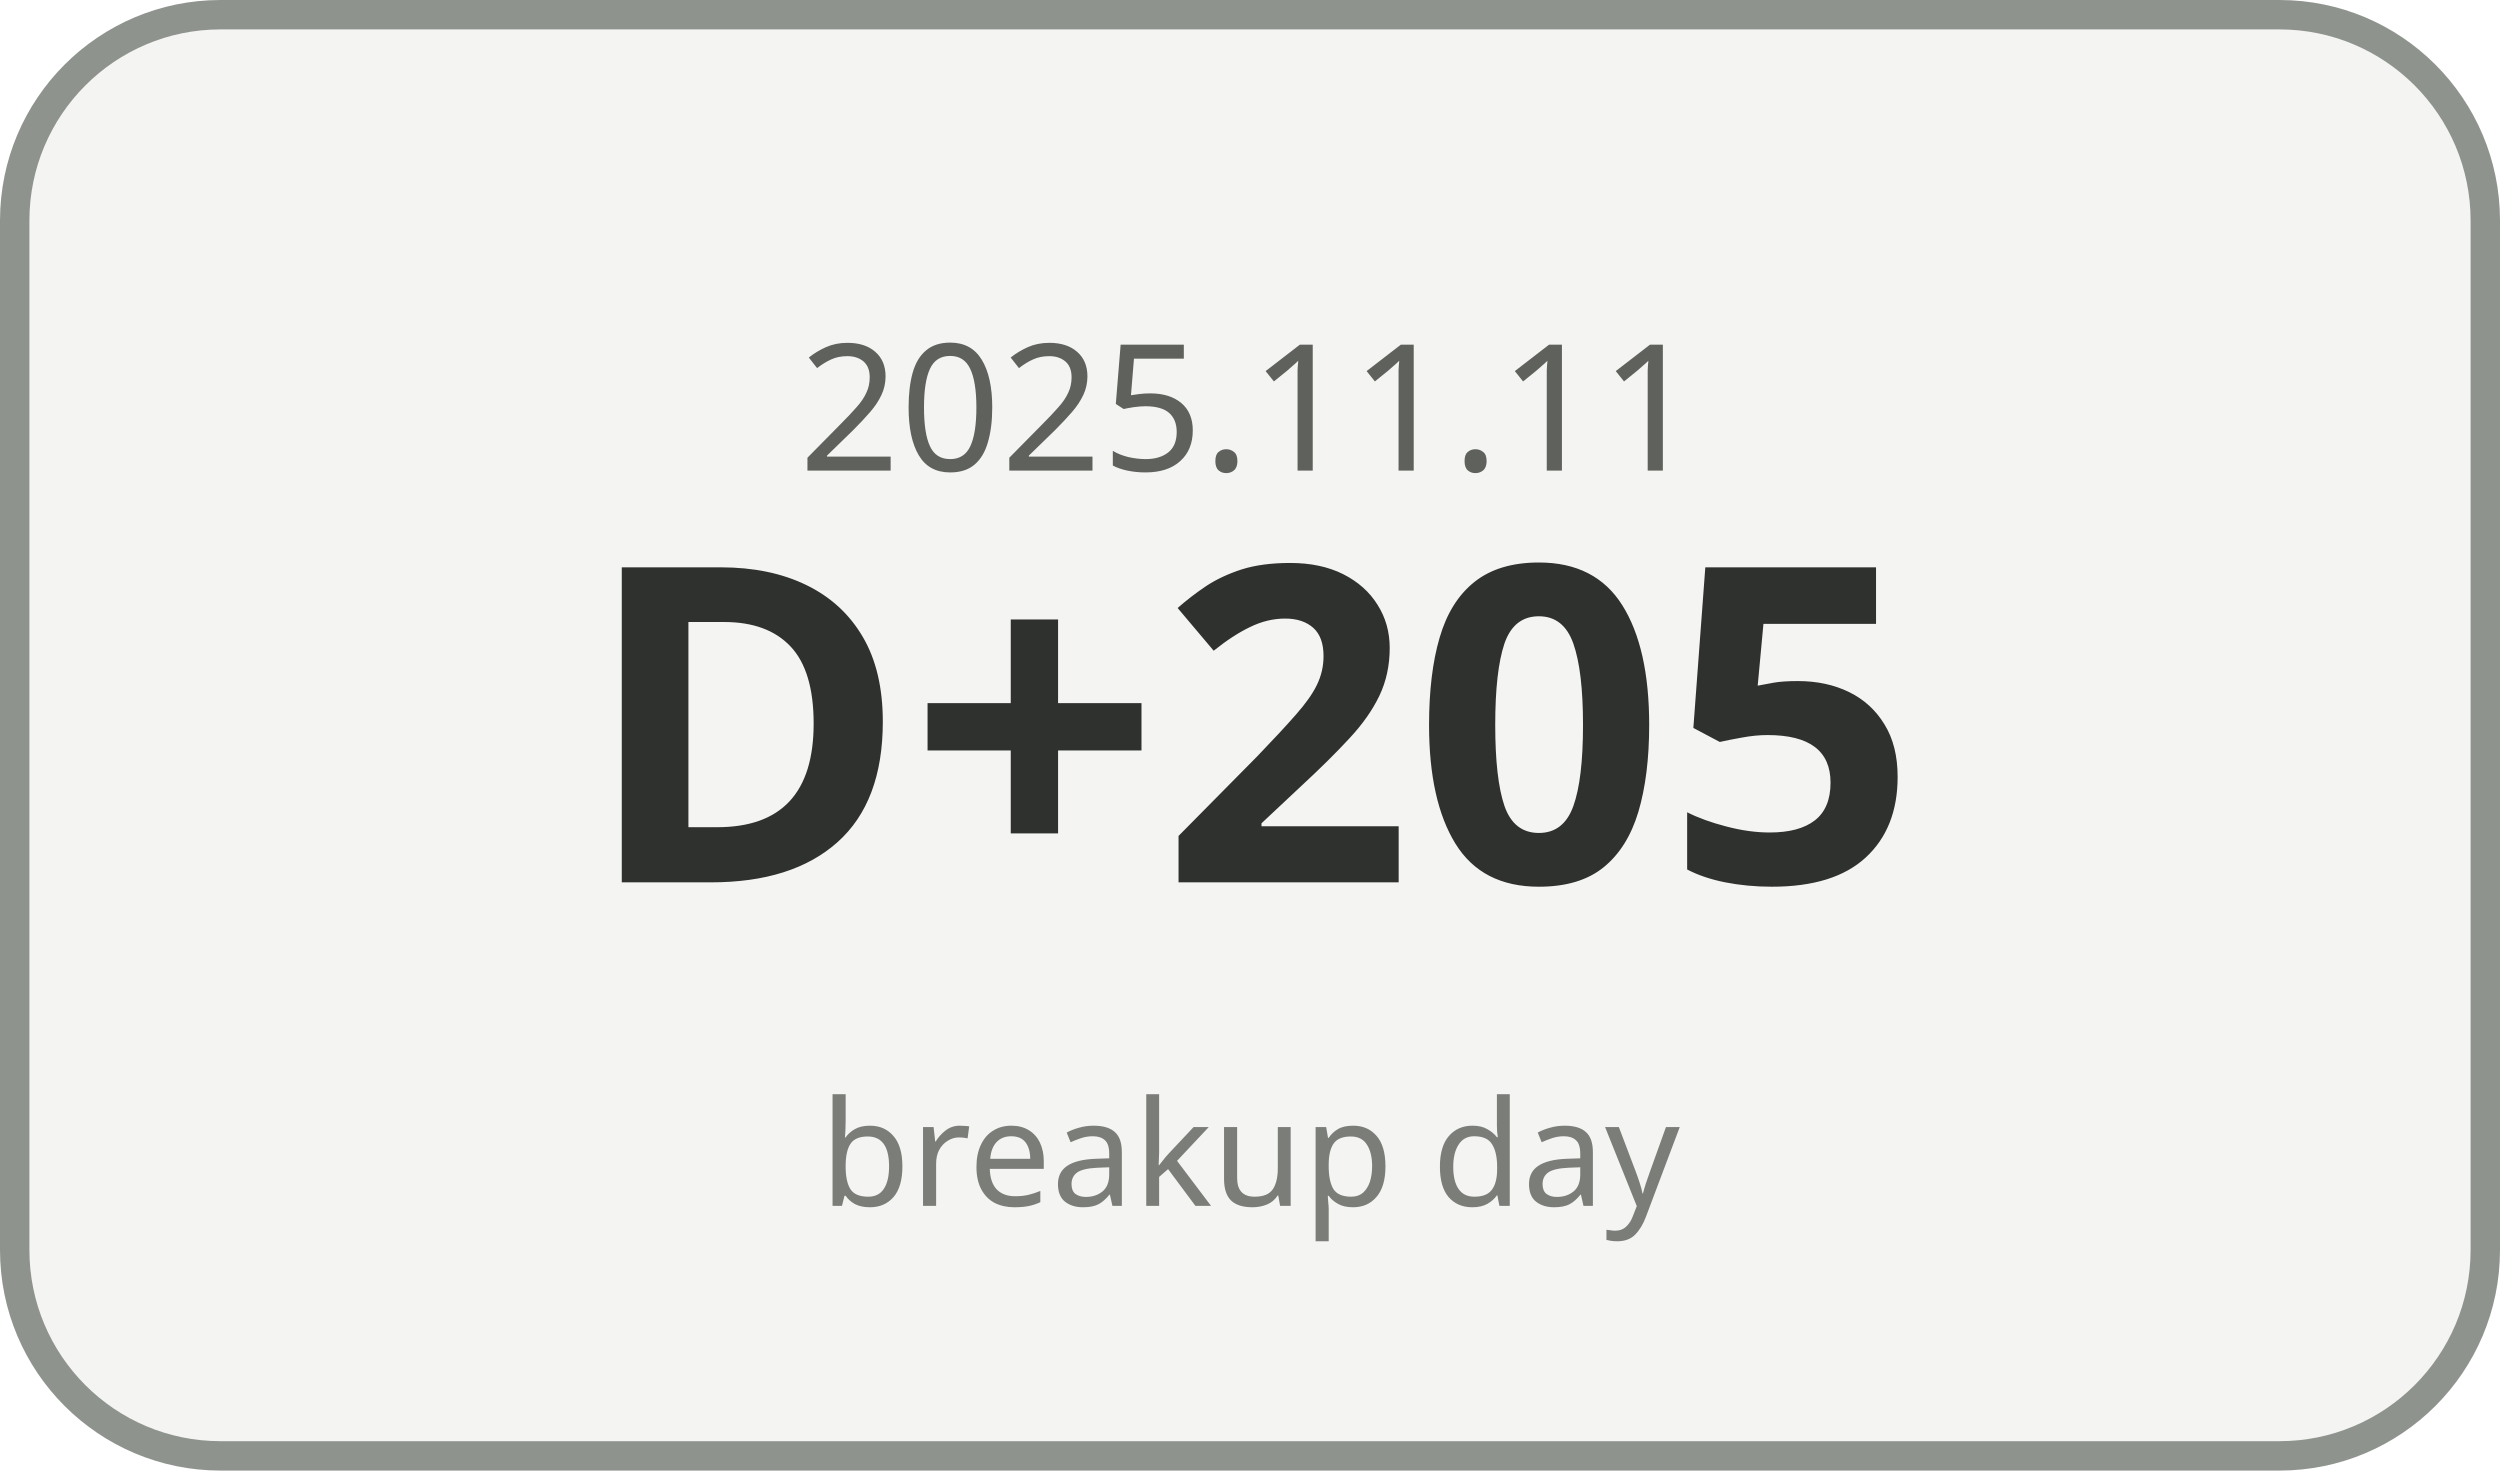
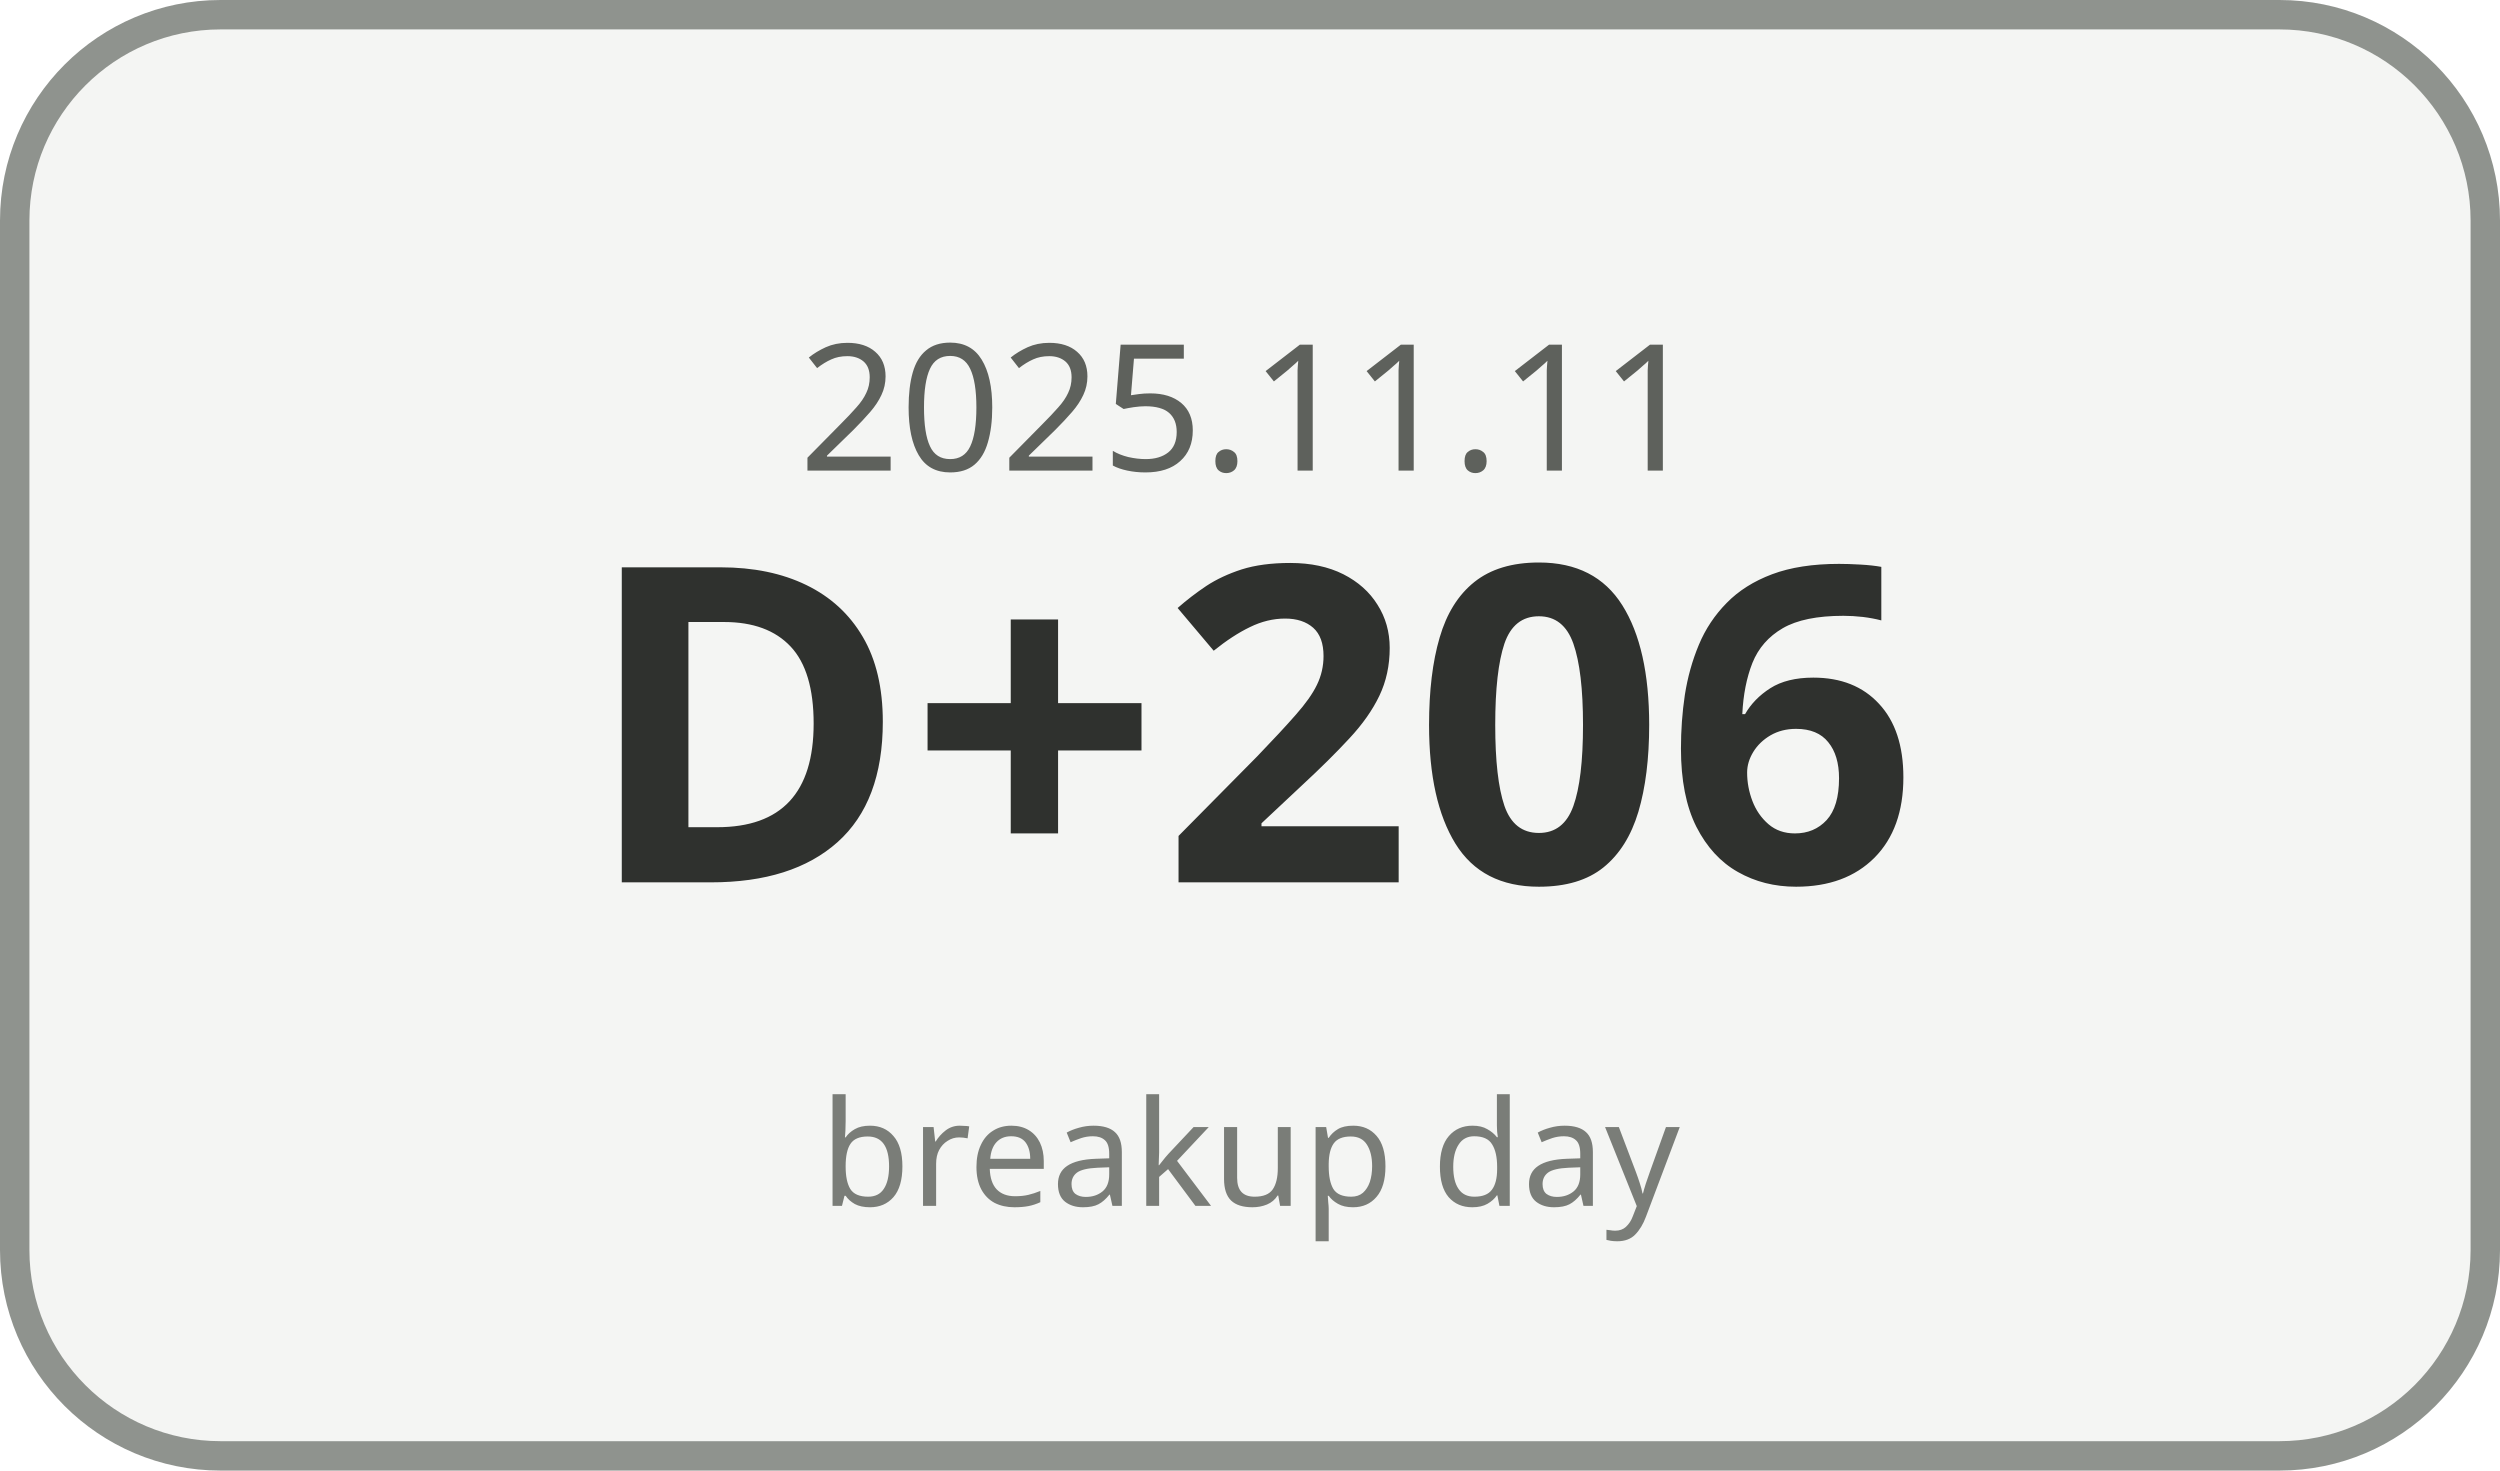
<svg xmlns="http://www.w3.org/2000/svg" width="170" height="100" viewBox="0 0 170 100">
  <rect x="1" y="1" width="168" height="98" rx="14" ry="14" fill="#F4F5F3" stroke="#8F938E" stroke-width="2" />
  <text x="85" y="32" text-anchor="middle" font-family="Malgun Gothic, sans-serif" font-size="12" fill="#5E615C">2025.11.11</text>
-   <text x="85" y="60" text-anchor="middle" font-family="Malgun Gothic, sans-serif" font-size="30" font-weight="700" fill="#2F312E">D+205</text>
+   <text x="85" y="60" text-anchor="middle" font-family="Malgun Gothic, sans-serif" font-size="30" font-weight="700" fill="#2F312E">D+206</text>
  <text x="85" y="82" text-anchor="middle" font-family="Malgun Gothic, sans-serif" font-size="10" fill="#7A7D78">breakup day</text>
</svg>
